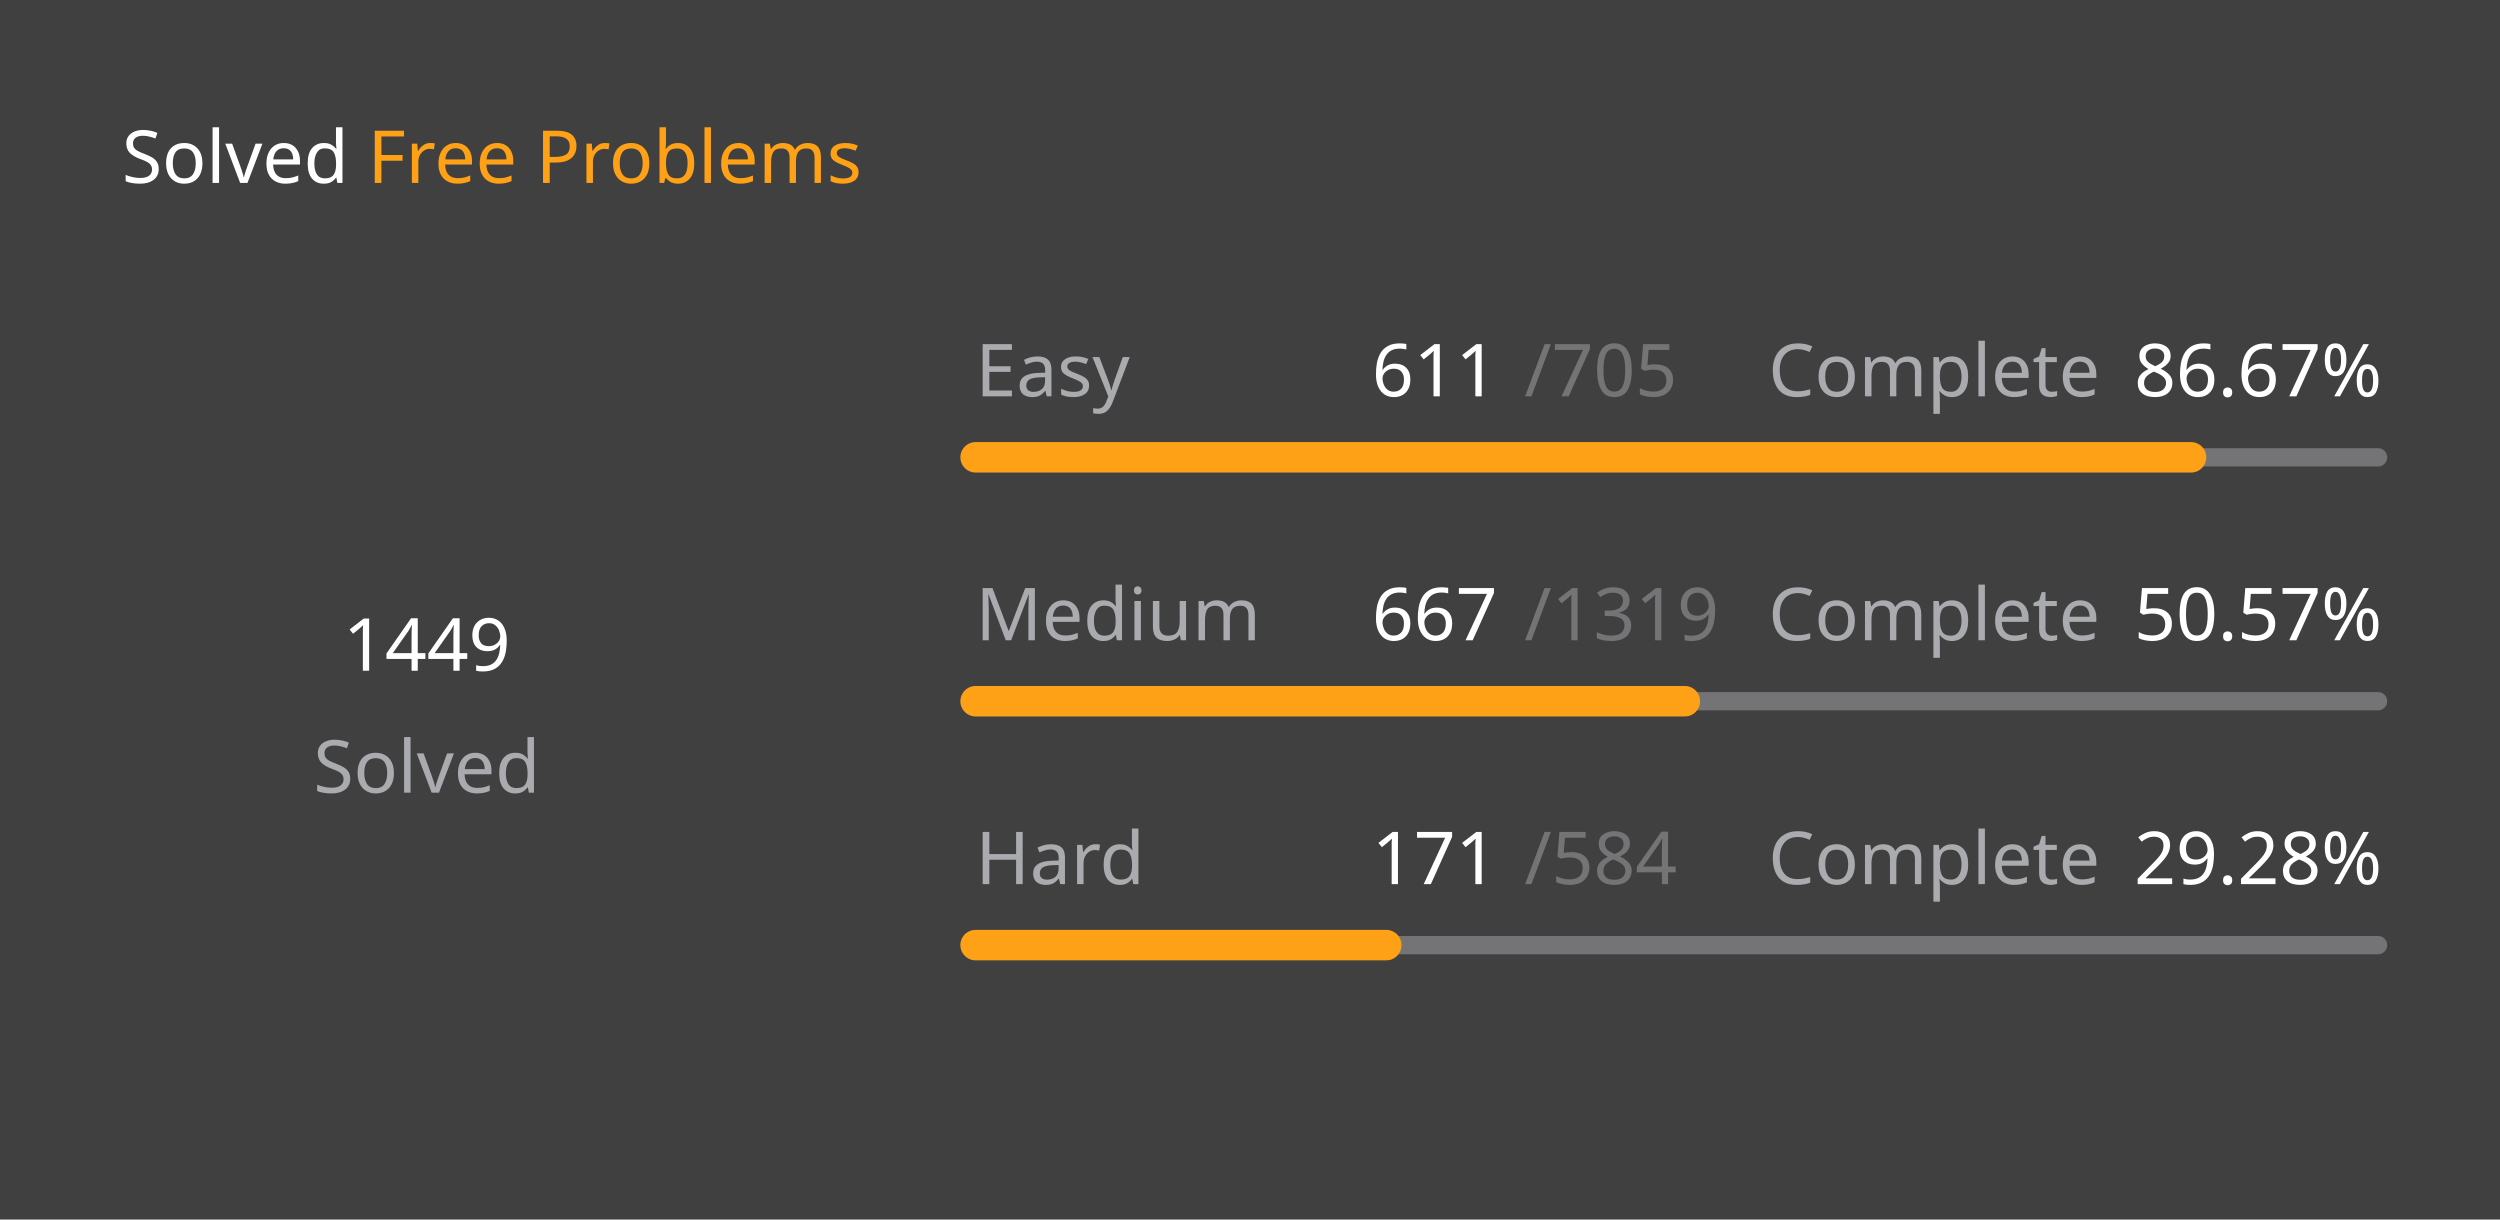
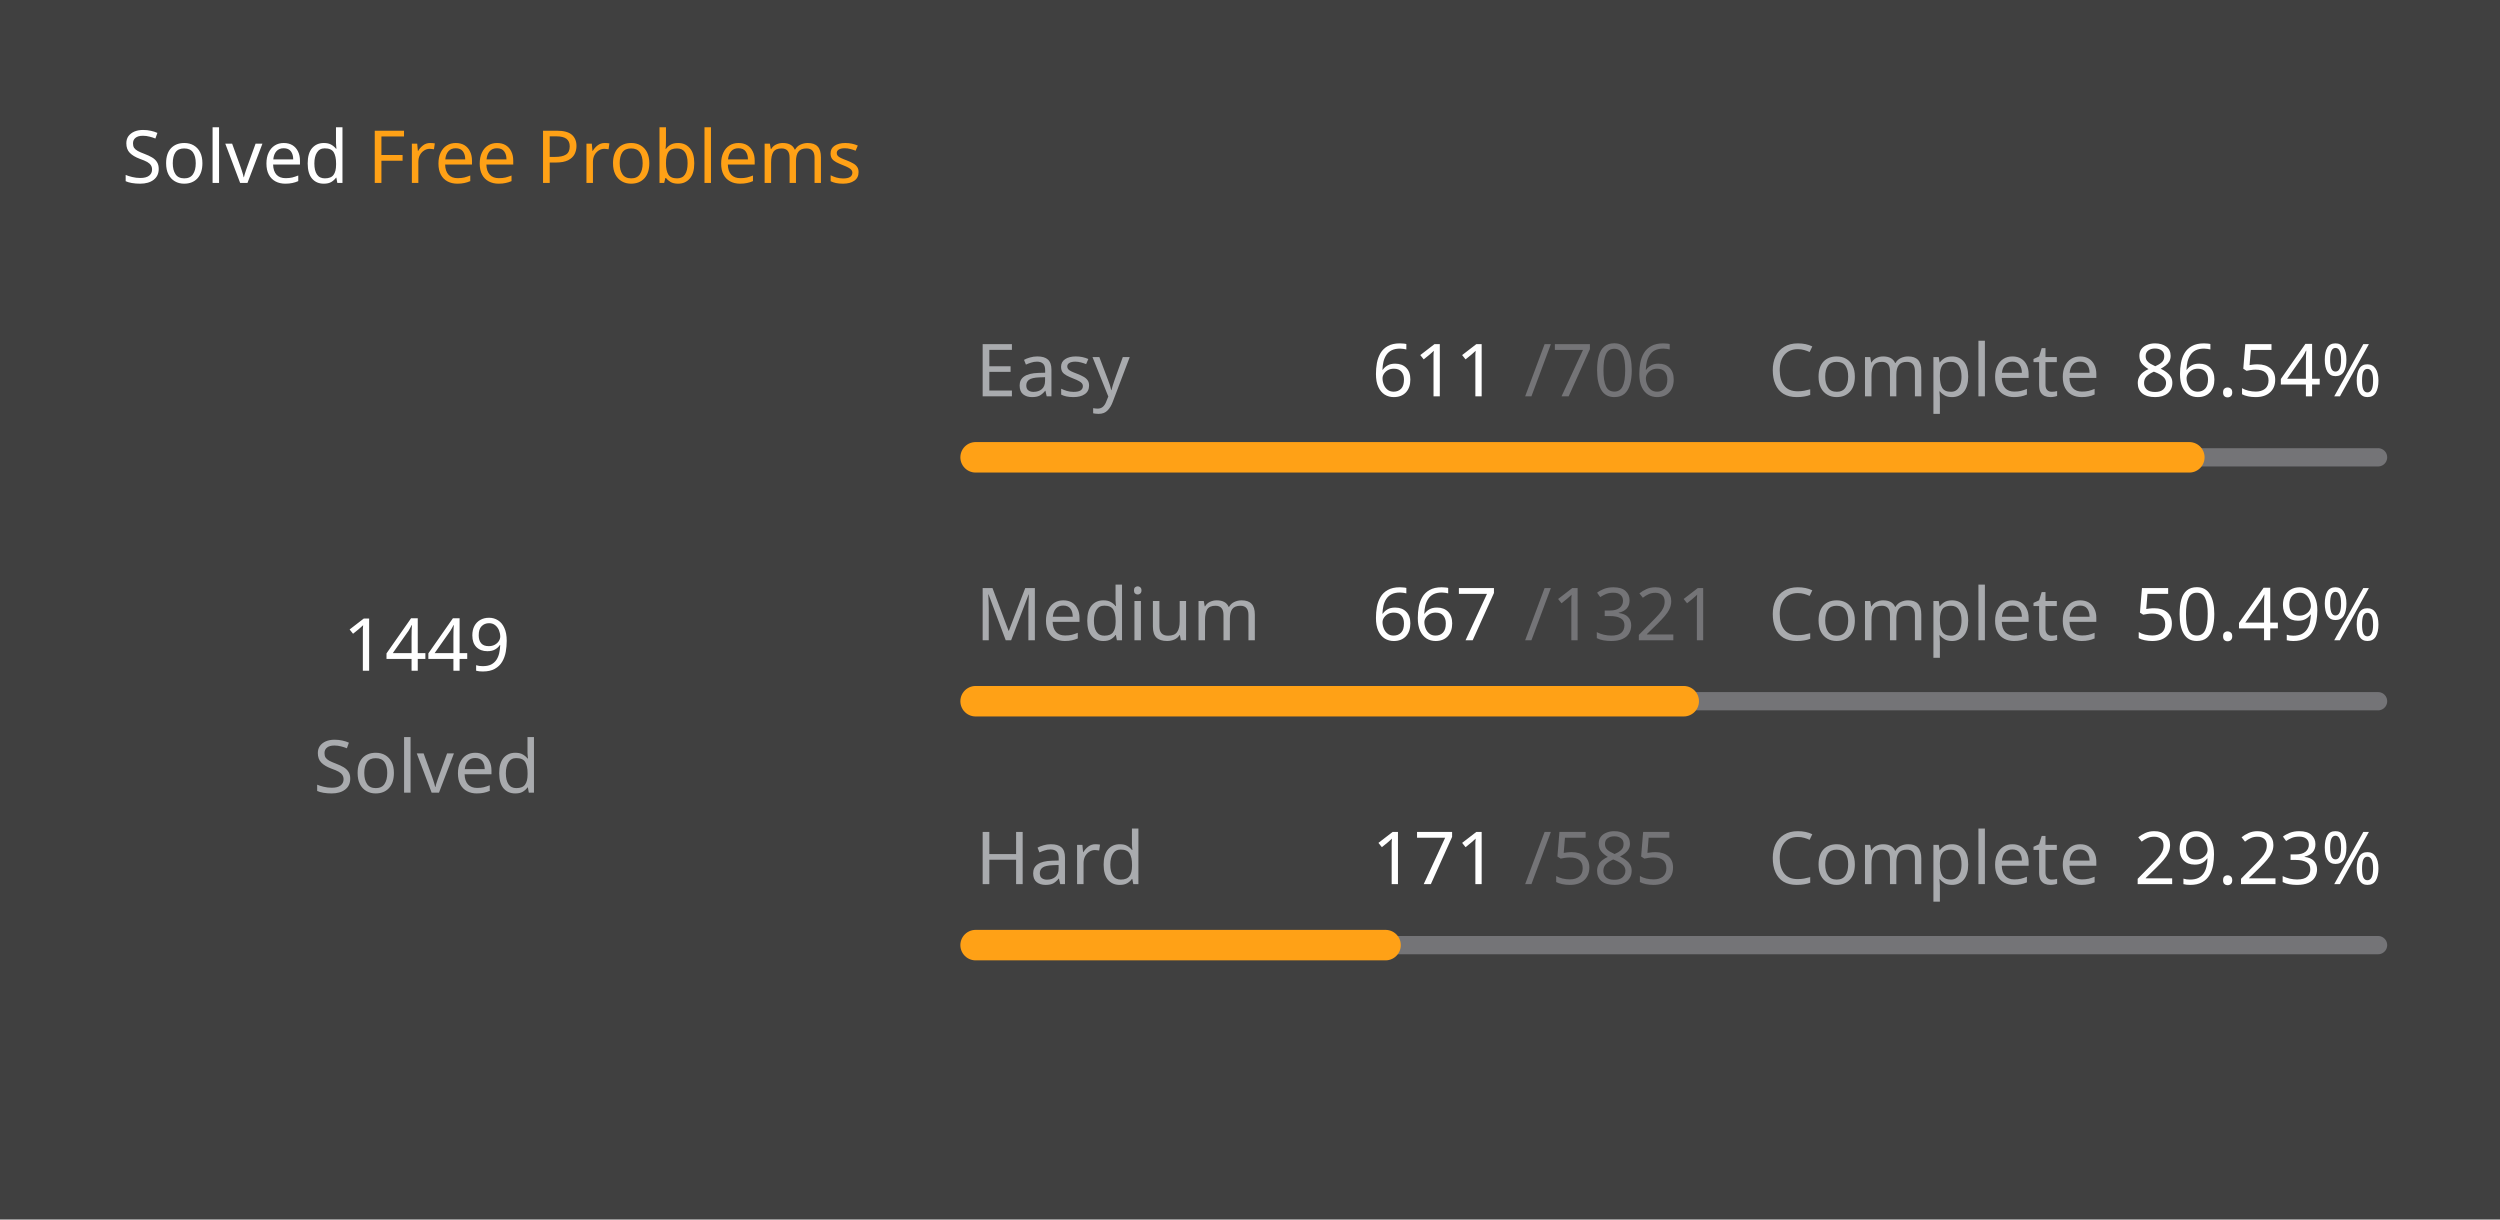
<svg xmlns="http://www.w3.org/2000/svg" version="1.1" height="200" width="410" viewBox="0 0 410 200">
  <style>*{font-family: "Segoe UI", Tahoma, Geneva, Verdana, sans-serif;}</style>
  <style>.title{font-weight: 500;font-size: 1rem;}</style>
  <style>.rotate-90{transform: rotate(-90deg);transform-origin: center;transform-box: fill-box;}</style>
  <style>.state{font-size: .75rem;}</style>
  <style>.light{color: #ffffff;fill: #ffffff;}</style>
  <style>.light-gray{color: #eff2f699;fill: #eff2f699;}</style>
  <style>.dark-gray{color: #ebebf54d;fill: #ebebf54d;}</style>
  <style>.gray{color: #747474;fill: #747474;}</style>
  <style>.orange{color: #ffa116;fill: #ffa116;}</style>
  <style>.background{color: #404040;fill: #404040;}</style>
  <rect fill="#404040" x="0" y="0" width="410" height="200" rx="0.5rem" />
  <g text-anchor="start" text-decoration="1" class="title">
    <text x="20" y="30">
      <tspan class="light">Solved</tspan>
      <tspan class="orange">Free Problems</tspan>
    </text>
  </g>
  <g class="rotate-90">
    <circle fill="none" cx="70" cy="110" r="46" stroke="#747474" stroke-width="3" stroke-linecap="round" />
-     <circle fill="none" cx="70" cy="110" r="46" stroke="#ffa116" stroke-width="5" stroke-linecap="round" stroke-dasharray="160.583 128.444" stroke-dashoffset="0" data-difficult="ALL" />
+     <circle fill="none" cx="70" cy="110" r="46" stroke="#ffa116" stroke-width="5" stroke-linecap="round" stroke-dasharray="160.337 128.69" stroke-dashoffset="0" data-difficult="ALL" />
  </g>
  <g class="state">
    <g text-anchor="middle">
      <text x="70" y="110" class="light" font-size="1.2rem">1449</text>
      <text x="70" y="130" class="light-gray">Solved</text>
    </g>
    <g>
      <text x="160" y="65" class="light-gray">Easy</text>
      <text x="225" y="65" class="light">611</text>
-       <text x="250" y="65" class="dark-gray">/705</text>
+       <text x="250" y="65" class="dark-gray">/706</text>
      <text x="290" y="65" class="light-gray">Complete</text>
-       <text x="350" y="65" class="light">86.67%</text>
+       <text x="350" y="65" class="light">86.54%</text>
      <path d="M 160 75 L 390 75" stroke-linecap="round" stroke-linejoin="round" stroke="#ebebf54d" stroke-width="3" />
-       <path d="M 160 75 L 359.333 75" stroke-linecap="round" stroke-linejoin="round" stroke="#ffa116" stroke-width="5" />
+       <path d="M 160 75 L 359.051 75" stroke-linecap="round" stroke-linejoin="round" stroke="#ffa116" stroke-width="5" />
    </g>
    <g>
      <text x="160" y="105" class="light-gray">Medium</text>
      <text x="225" y="105" class="light">667</text>
-       <text x="250" y="105" class="dark-gray">/1319</text>
+       <text x="250" y="105" class="dark-gray">/1321</text>
      <text x="290" y="105" class="light-gray">Complete</text>
-       <text x="350" y="105" class="light">50.57%</text>
+       <text x="350" y="105" class="light">50.49%</text>
      <path d="M 160 115 L 390 115" stroke-linecap="round" stroke-linejoin="round" stroke="#ebebf54d" stroke-width="3" />
-       <path d="M 160 115 L 276.308 115" stroke-linecap="round" stroke-linejoin="round" stroke="#ffa116" stroke-width="5" />
+       <path d="M 160 115 L 276.132 115" stroke-linecap="round" stroke-linejoin="round" stroke="#ffa116" stroke-width="5" />
    </g>
    <g>
      <text x="160" y="145" class="light-gray">Hard</text>
      <text x="225" y="145" class="light">171</text>
-       <text x="250" y="145" class="dark-gray">/584</text>
+       <text x="250" y="145" class="dark-gray">/585</text>
      <text x="290" y="145" class="light-gray">Complete</text>
-       <text x="350" y="145" class="light">29.28%</text>
+       <text x="350" y="145" class="light">29.23%</text>
      <path d="M 160 155 L 390 155" stroke-linecap="round" stroke-linejoin="round" stroke="#ebebf54d" stroke-width="3" />
-       <path d="M 160 155 L 227.346 155" stroke-linecap="round" stroke-linejoin="round" stroke="#ffa116" stroke-width="5" />
+       <path d="M 160 155 L 227.231 155" stroke-linecap="round" stroke-linejoin="round" stroke="#ffa116" stroke-width="5" />
    </g>
  </g>
</svg>
